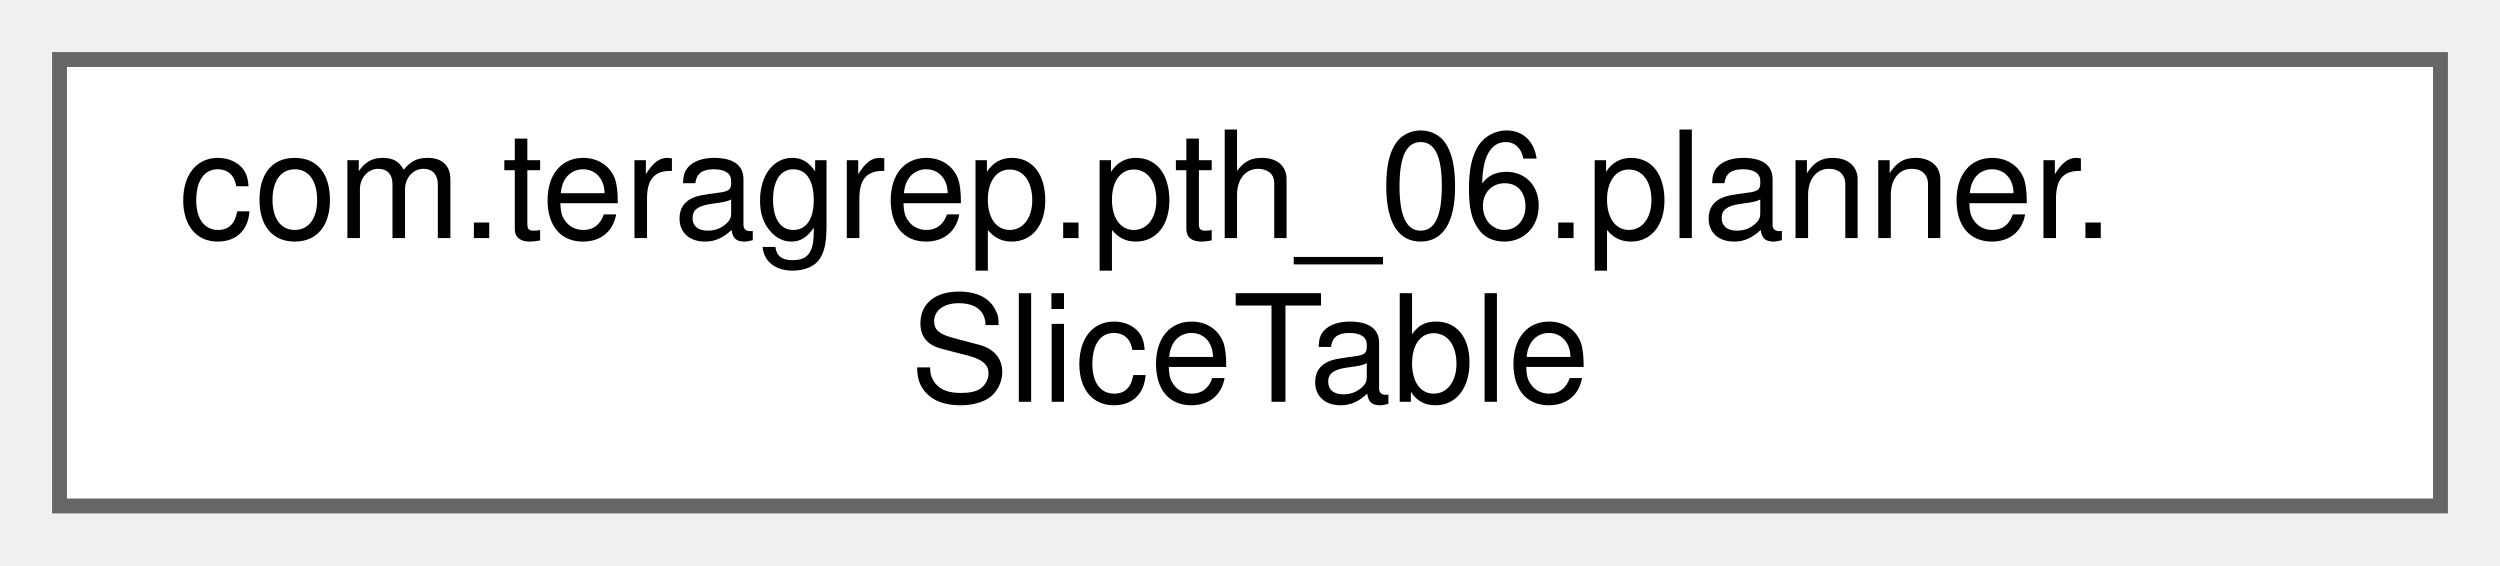
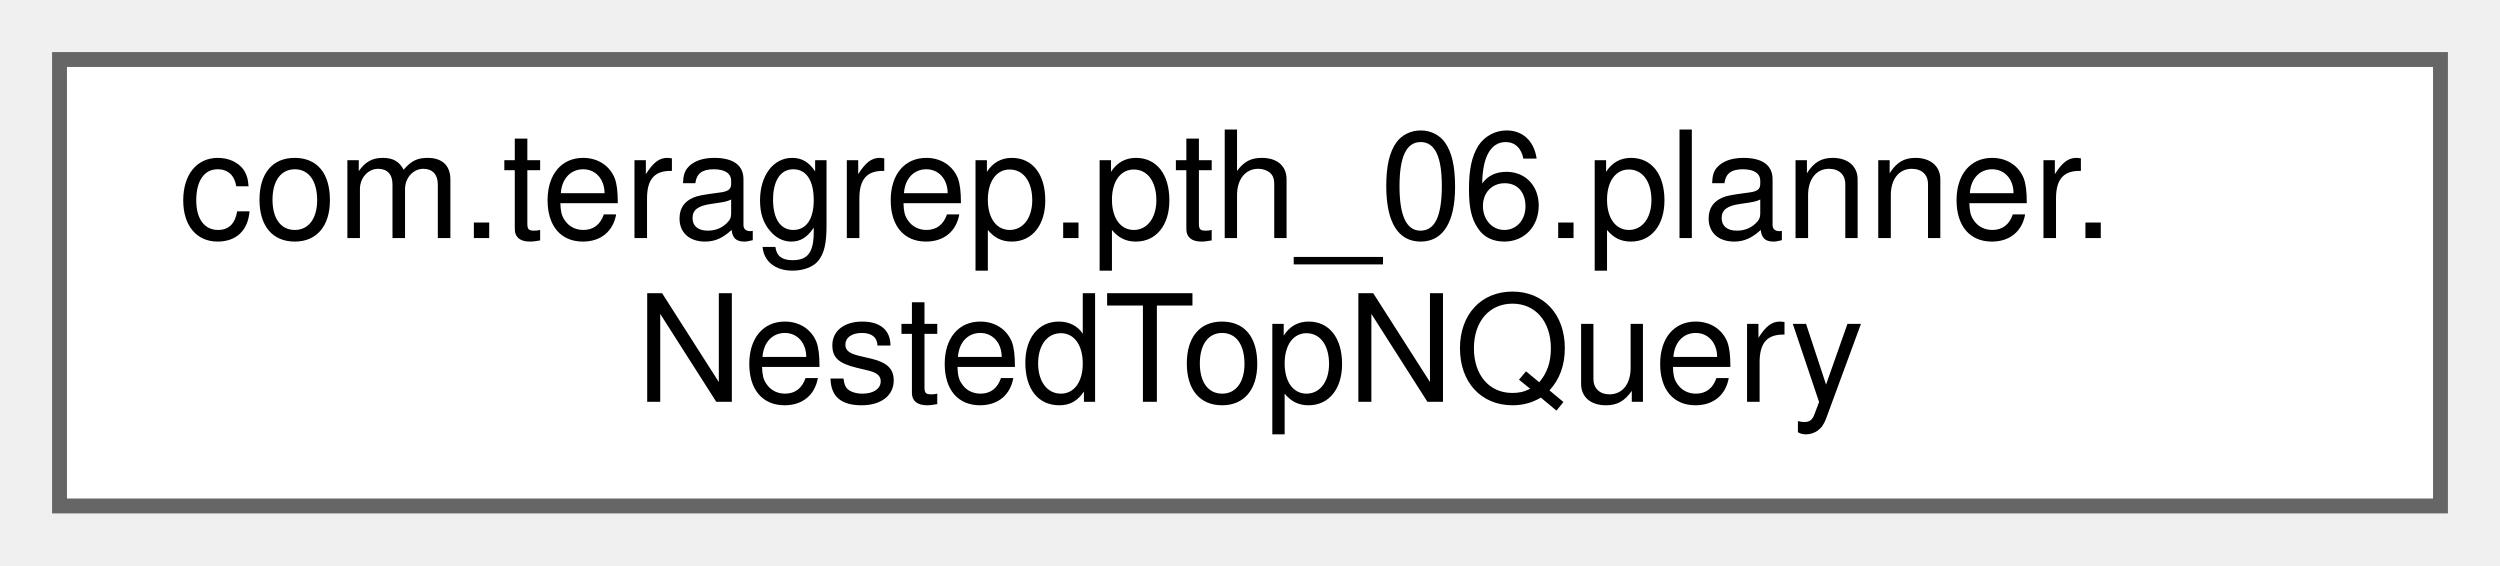
<svg xmlns="http://www.w3.org/2000/svg" xmlns:xlink="http://www.w3.org/1999/xlink" width="168pt" height="38pt" viewBox="0.00 0.00 168.00 38.00">
  <g id="graph0" class="graph" transform="scale(1 1) rotate(0) translate(4 34)">
    <g id="Node000000" class="node">
      <g id="a_Node000000">
-         <a xlink:href="classcom_1_1teragrep_1_1pth__06_1_1planner_1_1SliceTable.html" target="_top" xlink:title=" ">
+         <a xlink:href="classcom_1_1teragrep_1_1pth__06_1_1planner_1_1NestedTopNQuery.html" target="_top" xlink:title=" ">
          <polygon fill="white" stroke="#666666" points="160,-30 0,-30 0,0 160,0 160,-30" />
          <text text-anchor="start" x="8" y="-18" font-family="Helvetica,sans-Serif" font-size="10.00">com.teragrep.pth_06.planner.</text>
-           <text text-anchor="middle" x="80" y="-7" font-family="Helvetica,sans-Serif" font-size="10.00">SliceTable</text>
+           <text text-anchor="middle" x="80" y="-7" font-family="Helvetica,sans-Serif" font-size="10.00">NestedTopNQuery</text>
        </a>
      </g>
    </g>
  </g>
</svg>
